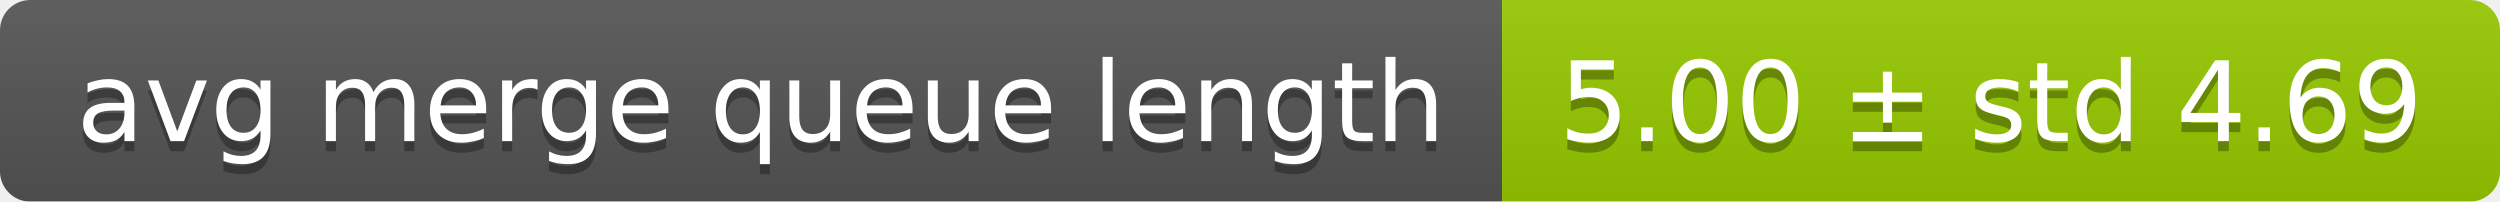
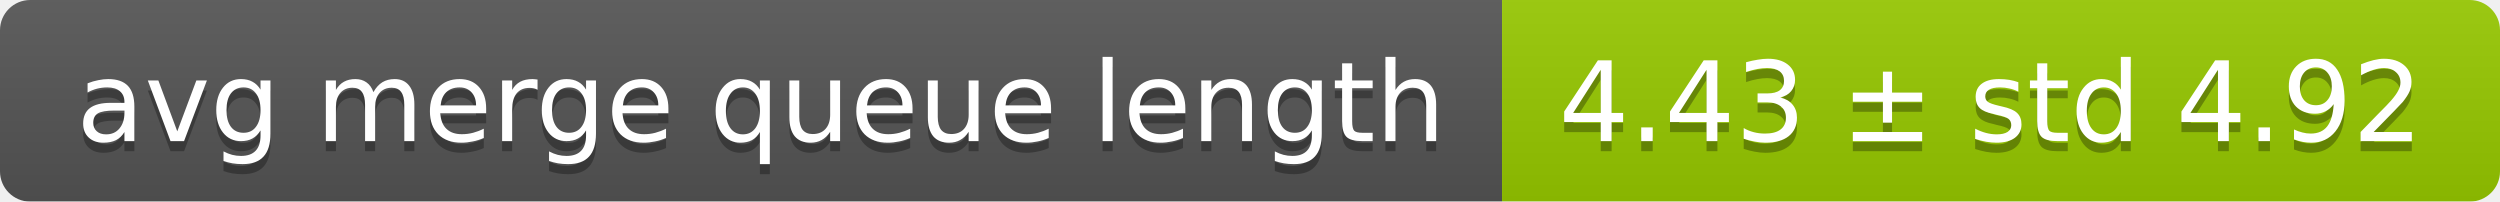
<svg xmlns="http://www.w3.org/2000/svg" width="248" height="20">
  <linearGradient id="smooth" x2="0" y2="100%">
    <stop offset="0" stop-color="#bbb" stop-opacity=".1" />
    <stop offset="1" stop-opacity=".1" />
  </linearGradient>
  <mask id="round">
    <rect width="248" height="20" rx="3" fill="#fff" />
  </mask>
  <g mask="url(#round)">
    <rect width="149" height="20" fill="#555" />
    <rect x="149" width="99" height="20" fill="#97ca00" />
    <rect width="248" height="20" fill="url(#smooth)" />
  </g>
  <g fill="#fff" text-anchor="middle" font-family="DejaVu Sans,Verdana,Geneva,sans-serif" font-size="11">
    <text x="75.5" y="15" fill="#010101" fill-opacity=".3">avg merge queue length</text>
    <text x="75.5" y="14">avg merge queue length</text>
-     <text x="197.5" y="15" fill="#010101" fill-opacity=".3">5.00 ± std 4.69</text>
-     <text x="197.5" y="14">5.00 ± std 4.69</text>
+     <text x="197.5" y="15" fill="#010101" fill-opacity=".3">4.43 ± std 4.92</text>
+     <text x="197.5" y="14">4.43 ± std 4.92</text>
  </g>
</svg>
